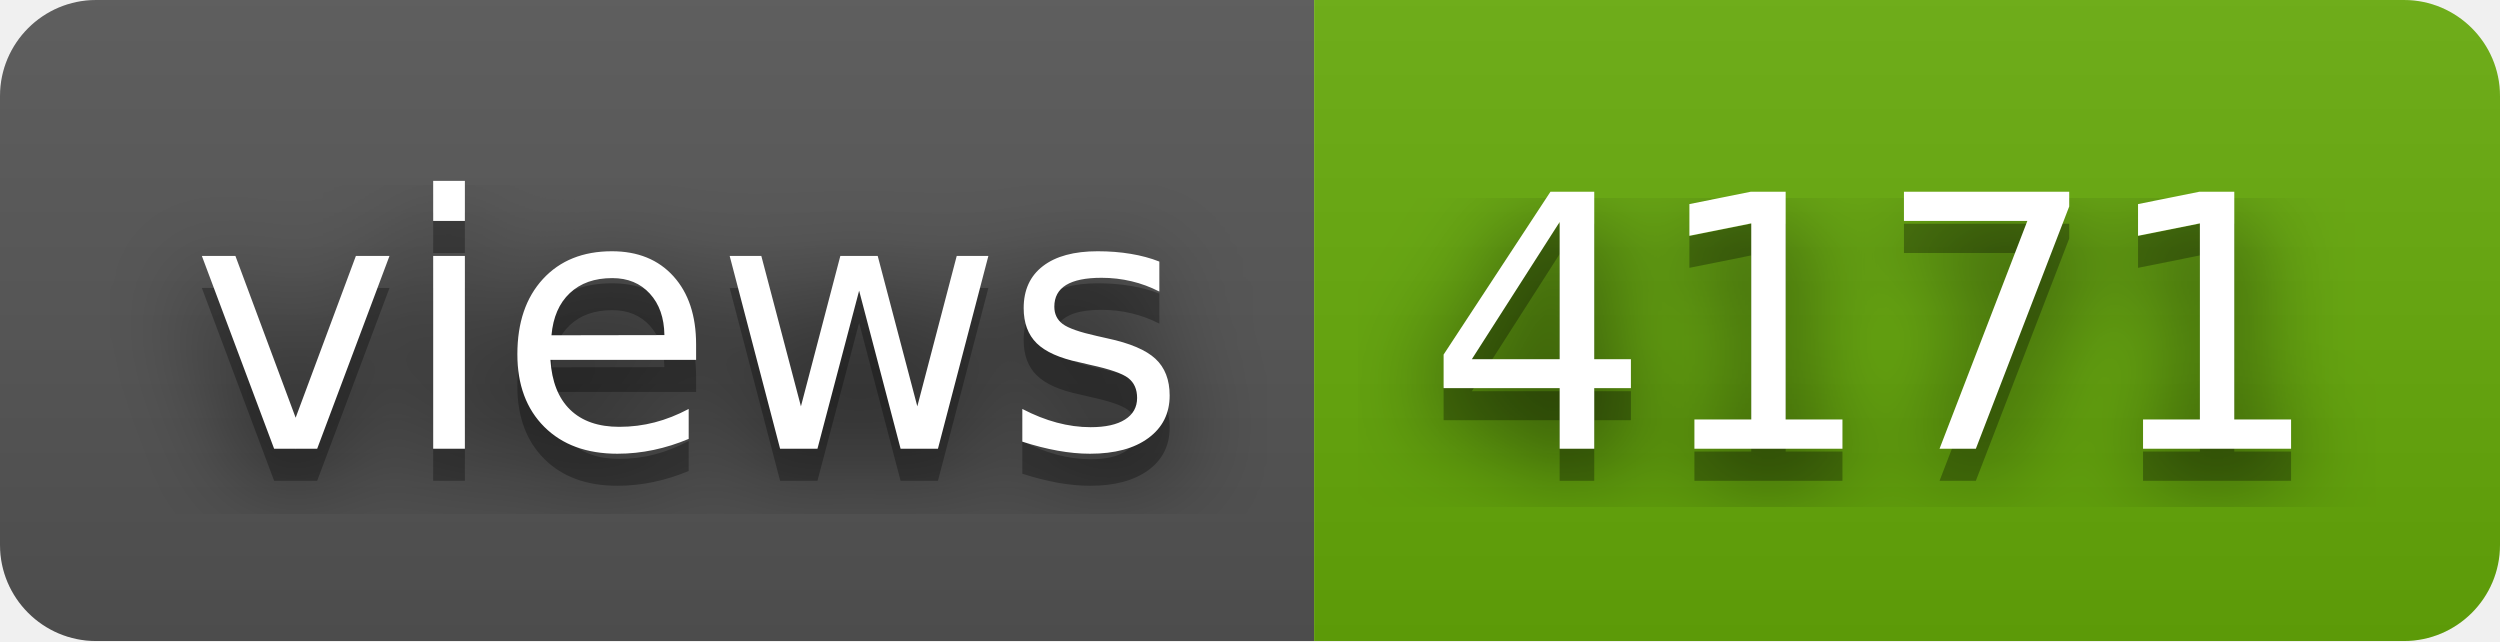
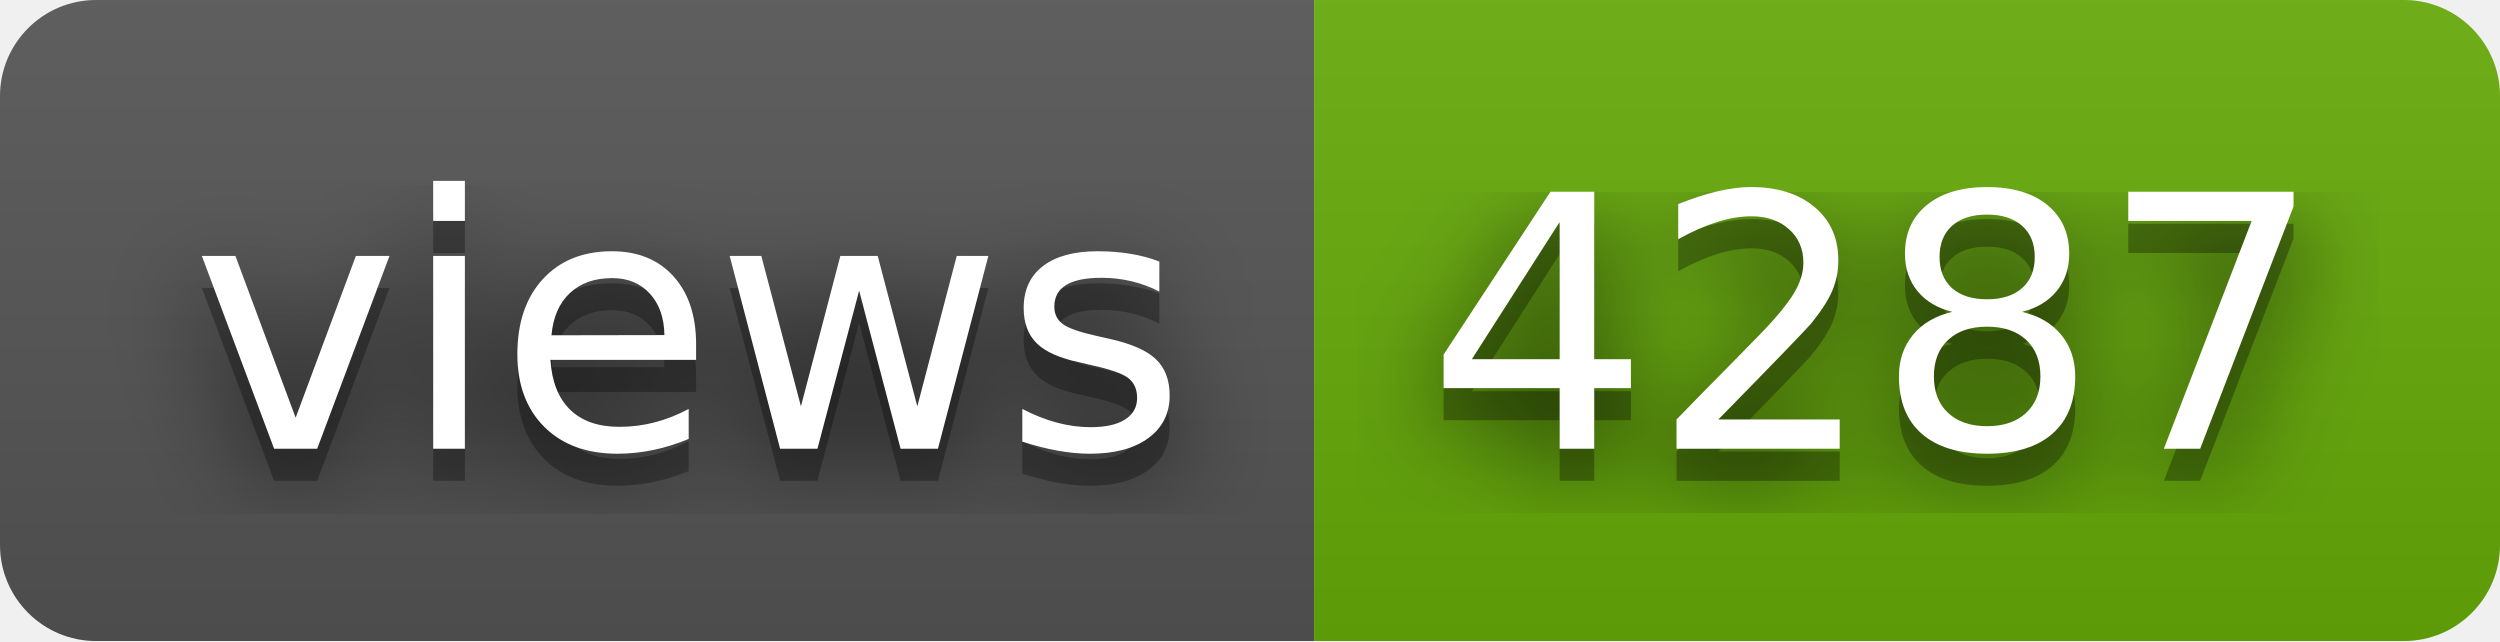
- <svg xmlns="http://www.w3.org/2000/svg" width="78" height="20" role="img" aria-label="views: 4171">
+ <svg xmlns="http://www.w3.org/2000/svg" width="78" height="20" role="img" aria-label="views: 4287">
  <filter id="blur">
    <feGaussianBlur stdDeviation="16" />
  </filter>
  <linearGradient id="s" x2="0" y2="100%">
    <stop offset="0" stop-color="#bbb" stop-opacity=".1" />
    <stop offset="1" stop-opacity=".1" />
  </linearGradient>
  <clipPath id="r">
    <rect width="78" height="20" rx="3" />
  </clipPath>
  <g clip-path="url(#r)">
    <rect width="41" height="20" fill="#555" />
    <rect x="41" width="37" height="20" fill="#67ac09" />
    <rect width="78" height="20" fill="url(#s)" />
  </g>
  <g fill="#fff" text-anchor="middle" font-family="Verdana,Geneva,DejaVu Sans,sans-serif" text-rendering="geometricPrecision" font-size="110">
    <g transform="scale(.1)">
      <g aria-hidden="true" fill="#010101">
        <text x="215" y="150" fill-opacity=".8" filter="url(#blur)" textLength="310">views</text>
        <text x="215" y="150" fill-opacity=".3" textLength="310">views</text>
      </g>
      <text x="215" y="140" textLength="310">views</text>
    </g>
    <g transform="scale(.1)">
      <g aria-hidden="true" fill="#010101">
-         <text x="585" y="150" fill-opacity=".8" filter="url(#blur)" textLength="270">4171</text>
-         <text x="585" y="150" fill-opacity=".3" textLength="270">4171</text>
+         <text x="585" y="150" fill-opacity=".8" filter="url(#blur)" textLength="270">4287</text>
+         <text x="585" y="150" fill-opacity=".3" textLength="270">4287</text>
      </g>
-       <text x="585" y="140" textLength="270">4171</text>
+       <text x="585" y="140" textLength="270">4287</text>
    </g>
  </g>
</svg>
